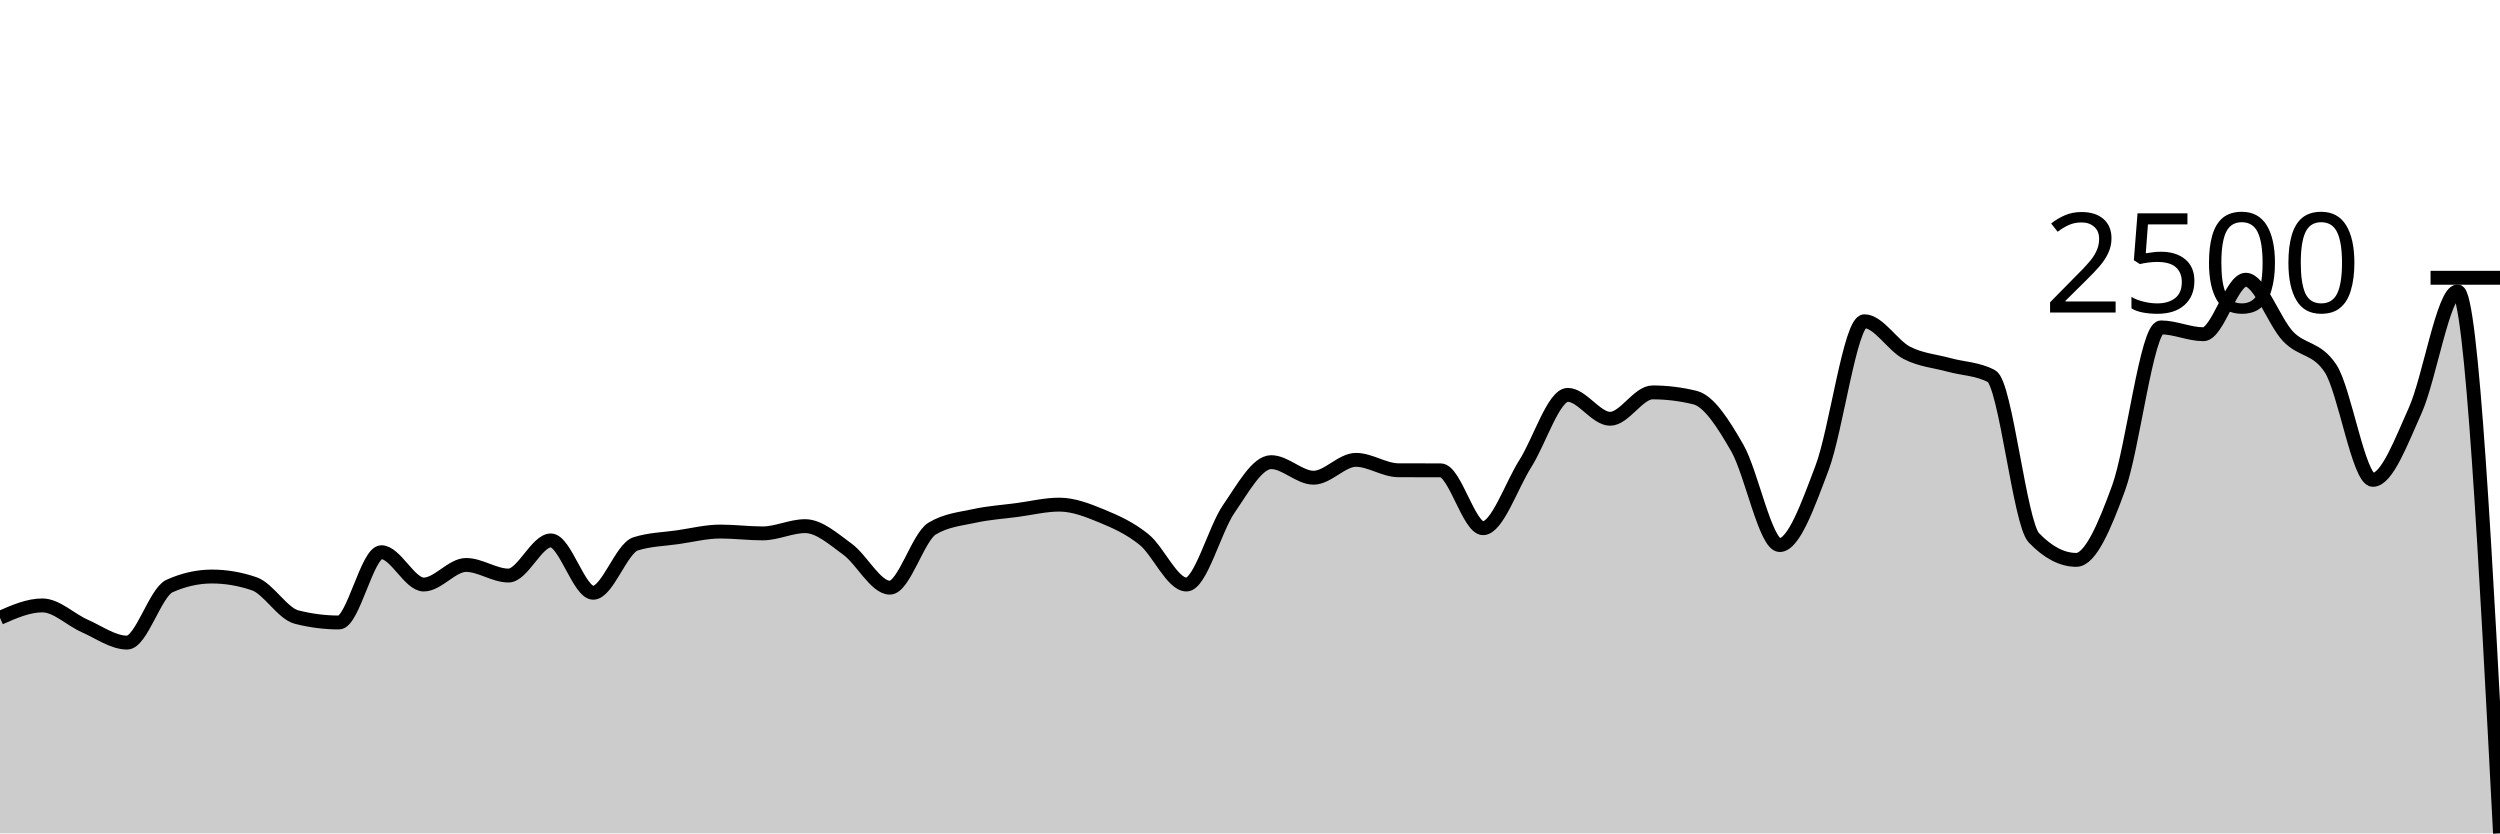
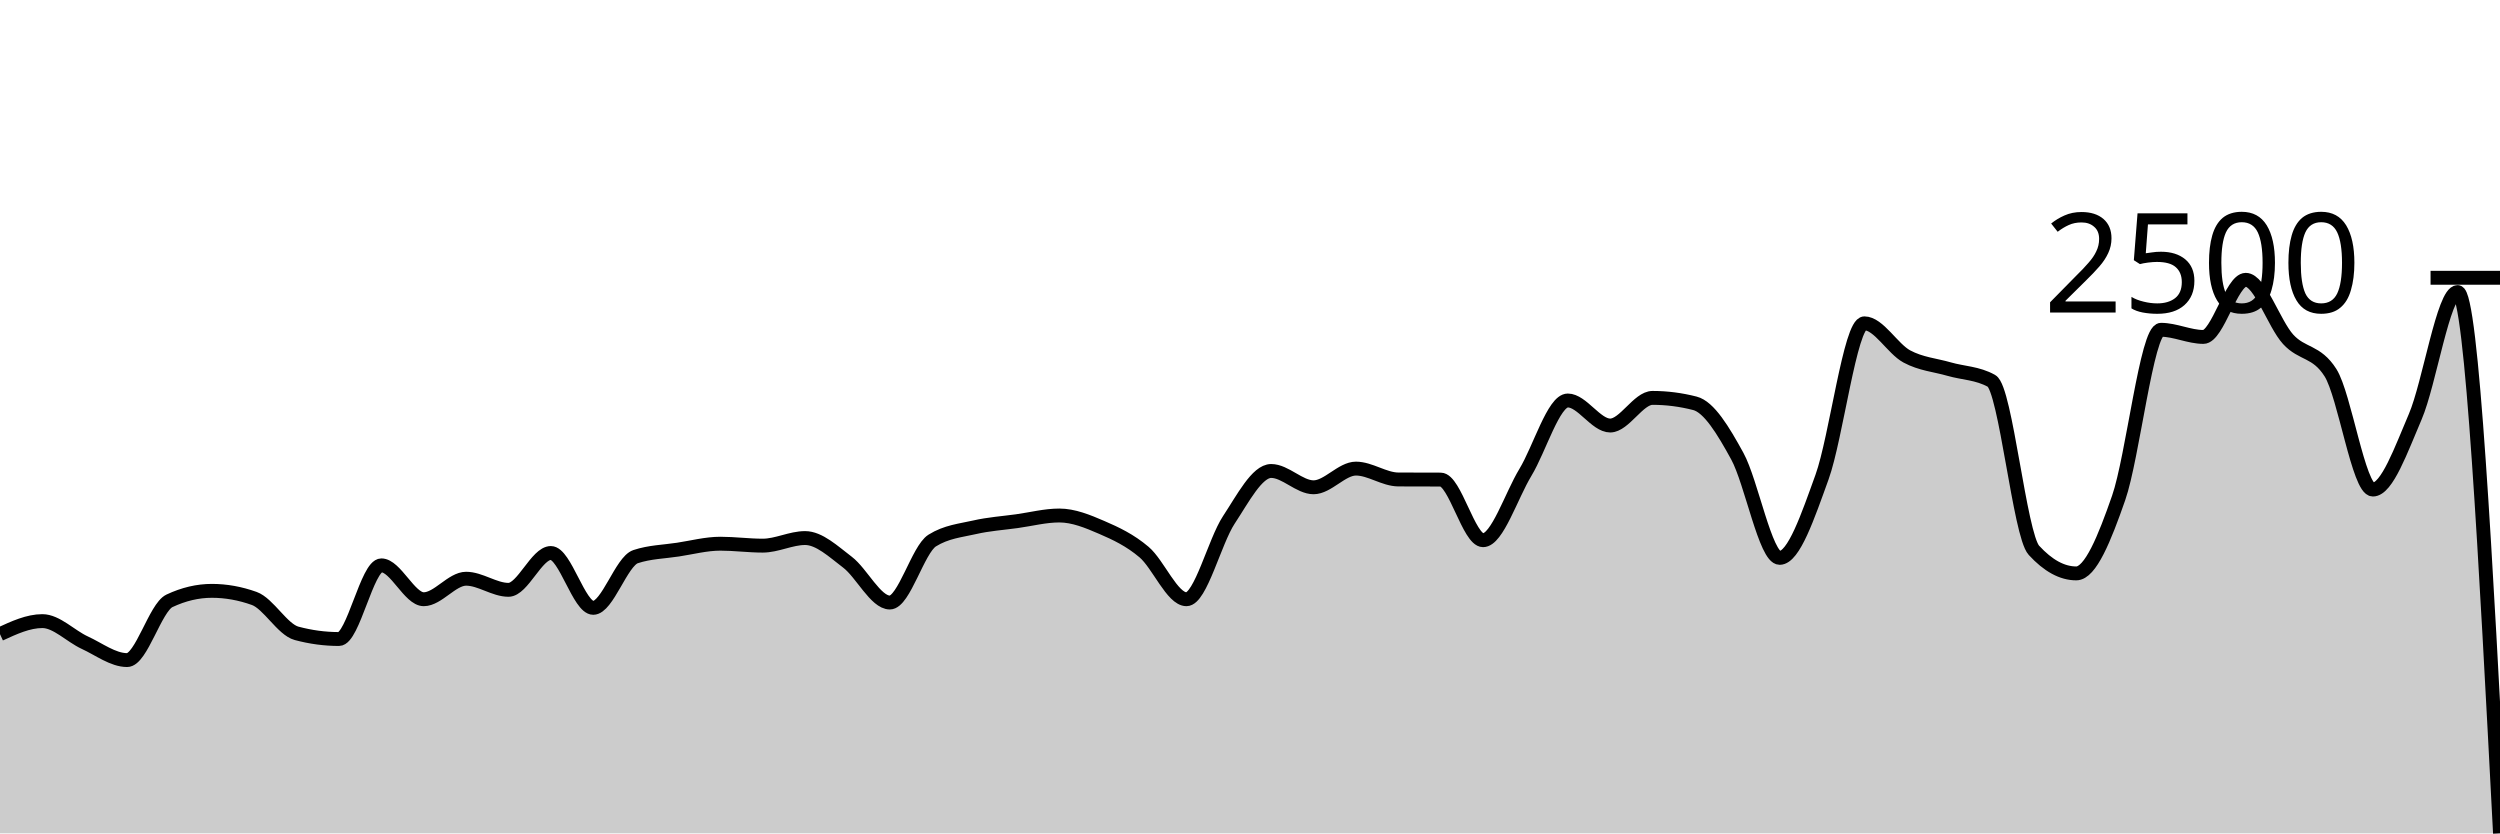
<svg xmlns="http://www.w3.org/2000/svg" viewBox="0 0 180 60">
  <g transform="translate(0,20)">
-     <path class="area" fill="rgba(0, 0, 0, 0.2)" d="M0,24.484C1.017,24.037,2.034,23.589,3.051,23.589C4.068,23.589,5.085,24.622,6.102,25.068C7.119,25.514,8.136,26.267,9.153,26.267C10.169,26.267,11.186,22.652,12.203,22.195C13.22,21.739,14.237,21.51,15.254,21.51C16.271,21.51,17.288,21.684,18.305,22.032C19.322,22.38,20.339,24.17,21.356,24.43C22.373,24.689,23.39,24.819,24.407,24.819C25.424,24.819,26.441,19.759,27.458,19.759C28.475,19.759,29.492,22.086,30.508,22.086C31.525,22.086,32.542,20.677,33.559,20.677C34.576,20.677,35.593,21.44,36.61,21.44C37.627,21.44,38.644,18.91,39.661,18.91C40.678,18.91,41.695,22.678,42.712,22.678C43.729,22.678,44.746,19.481,45.763,19.159C46.78,18.837,47.797,18.824,48.814,18.677C49.831,18.529,50.847,18.272,51.864,18.272C52.881,18.272,53.898,18.404,54.915,18.404C55.932,18.404,56.949,17.882,57.966,17.882C58.983,17.882,60,18.802,61.017,19.541C62.034,20.279,63.051,22.312,64.068,22.312C65.085,22.312,66.102,18.661,67.119,18.054C68.136,17.446,69.153,17.365,70.169,17.143C71.186,16.921,72.203,16.857,73.22,16.722C74.237,16.588,75.254,16.333,76.271,16.333C77.288,16.333,78.305,16.732,79.322,17.151C80.339,17.57,81.356,18.025,82.373,18.848C83.39,19.67,84.407,22.086,85.424,22.086C86.441,22.086,87.458,18.106,88.475,16.637C89.492,15.168,90.508,13.274,91.525,13.274C92.542,13.274,93.559,14.395,94.576,14.395C95.593,14.395,96.61,13.11,97.627,13.11C98.644,13.11,99.661,13.852,100.678,13.858C101.695,13.863,102.712,13.86,103.729,13.865C104.746,13.871,105.763,18.03,106.78,18.03C107.797,18.03,108.814,14.967,109.831,13.367C110.847,11.767,111.864,8.431,112.881,8.431C113.898,8.431,114.915,10.152,115.932,10.152C116.949,10.152,117.966,8.252,118.983,8.252C120,8.252,121.017,8.377,122.034,8.626C123.051,8.875,124.068,10.484,125.085,12.254C126.102,14.024,127.119,19.245,128.136,19.245C129.153,19.245,130.169,16.38,131.186,13.694C132.203,11.008,133.22,3.13,134.237,3.13C135.254,3.13,136.271,4.879,137.288,5.403C138.305,5.927,139.322,5.995,140.339,6.275C141.356,6.555,142.373,6.545,143.39,7.084C144.407,7.624,145.424,17.664,146.441,18.723C147.458,19.782,148.475,20.311,149.492,20.311C150.508,20.311,151.525,17.916,152.542,15.127C153.559,12.337,154.576,3.573,155.593,3.573C156.61,3.573,157.627,4.064,158.644,4.064C159.661,4.064,160.678,0.14,161.695,0.14C162.712,0.14,163.729,3.163,164.746,4.227C165.763,5.291,166.78,4.993,167.797,6.524C168.814,8.055,169.831,14.55,170.847,14.55C171.864,14.55,172.881,11.806,173.898,9.545C174.915,7.283,175.932,0.981,176.949,0.981C177.966,0.981,178.983,20.49,180,40L180,40C178.983,40,177.966,40,176.949,40C175.932,40,174.915,40,173.898,40C172.881,40,171.864,40,170.847,40C169.831,40,168.814,40,167.797,40C166.78,40,165.763,40,164.746,40C163.729,40,162.712,40,161.695,40C160.678,40,159.661,40,158.644,40C157.627,40,156.61,40,155.593,40C154.576,40,153.559,40,152.542,40C151.525,40,150.508,40,149.492,40C148.475,40,147.458,40,146.441,40C145.424,40,144.407,40,143.39,40C142.373,40,141.356,40,140.339,40C139.322,40,138.305,40,137.288,40C136.271,40,135.254,40,134.237,40C133.22,40,132.203,40,131.186,40C130.169,40,129.153,40,128.136,40C127.119,40,126.102,40,125.085,40C124.068,40,123.051,40,122.034,40C121.017,40,120,40,118.983,40C117.966,40,116.949,40,115.932,40C114.915,40,113.898,40,112.881,40C111.864,40,110.847,40,109.831,40C108.814,40,107.797,40,106.78,40C105.763,40,104.746,40,103.729,40C102.712,40,101.695,40,100.678,40C99.661,40,98.644,40,97.627,40C96.61,40,95.593,40,94.576,40C93.559,40,92.542,40,91.525,40C90.508,40,89.492,40,88.475,40C87.458,40,86.441,40,85.424,40C84.407,40,83.39,40,82.373,40C81.356,40,80.339,40,79.322,40C78.305,40,77.288,40,76.271,40C75.254,40,74.237,40,73.22,40C72.203,40,71.186,40,70.169,40C69.153,40,68.136,40,67.119,40C66.102,40,65.085,40,64.068,40C63.051,40,62.034,40,61.017,40C60,40,58.983,40,57.966,40C56.949,40,55.932,40,54.915,40C53.898,40,52.881,40,51.864,40C50.847,40,49.831,40,48.814,40C47.797,40,46.78,40,45.763,40C44.746,40,43.729,40,42.712,40C41.695,40,40.678,40,39.661,40C38.644,40,37.627,40,36.61,40C35.593,40,34.576,40,33.559,40C32.542,40,31.525,40,30.508,40C29.492,40,28.475,40,27.458,40C26.441,40,25.424,40,24.407,40C23.39,40,22.373,40,21.356,40C20.339,40,19.322,40,18.305,40C17.288,40,16.271,40,15.254,40C14.237,40,13.22,40,12.203,40C11.186,40,10.169,40,9.153,40C8.136,40,7.119,40,6.102,40C5.085,40,4.068,40,3.051,40C2.034,40,1.017,40,0,40Z" />
-     <path class="line" stroke="black" fill="none" d="M0,24.484C1.017,24.037,2.034,23.589,3.051,23.589C4.068,23.589,5.085,24.622,6.102,25.068C7.119,25.514,8.136,26.267,9.153,26.267C10.169,26.267,11.186,22.652,12.203,22.195C13.22,21.739,14.237,21.51,15.254,21.51C16.271,21.51,17.288,21.684,18.305,22.032C19.322,22.38,20.339,24.17,21.356,24.43C22.373,24.689,23.39,24.819,24.407,24.819C25.424,24.819,26.441,19.759,27.458,19.759C28.475,19.759,29.492,22.086,30.508,22.086C31.525,22.086,32.542,20.677,33.559,20.677C34.576,20.677,35.593,21.44,36.61,21.44C37.627,21.44,38.644,18.91,39.661,18.91C40.678,18.91,41.695,22.678,42.712,22.678C43.729,22.678,44.746,19.481,45.763,19.159C46.78,18.837,47.797,18.824,48.814,18.677C49.831,18.529,50.847,18.272,51.864,18.272C52.881,18.272,53.898,18.404,54.915,18.404C55.932,18.404,56.949,17.882,57.966,17.882C58.983,17.882,60,18.802,61.017,19.541C62.034,20.279,63.051,22.312,64.068,22.312C65.085,22.312,66.102,18.661,67.119,18.054C68.136,17.446,69.153,17.365,70.169,17.143C71.186,16.921,72.203,16.857,73.22,16.722C74.237,16.588,75.254,16.333,76.271,16.333C77.288,16.333,78.305,16.732,79.322,17.151C80.339,17.57,81.356,18.025,82.373,18.848C83.39,19.67,84.407,22.086,85.424,22.086C86.441,22.086,87.458,18.106,88.475,16.637C89.492,15.168,90.508,13.274,91.525,13.274C92.542,13.274,93.559,14.395,94.576,14.395C95.593,14.395,96.61,13.11,97.627,13.11C98.644,13.11,99.661,13.852,100.678,13.858C101.695,13.863,102.712,13.86,103.729,13.865C104.746,13.871,105.763,18.03,106.78,18.03C107.797,18.03,108.814,14.967,109.831,13.367C110.847,11.767,111.864,8.431,112.881,8.431C113.898,8.431,114.915,10.152,115.932,10.152C116.949,10.152,117.966,8.252,118.983,8.252C120,8.252,121.017,8.377,122.034,8.626C123.051,8.875,124.068,10.484,125.085,12.254C126.102,14.024,127.119,19.245,128.136,19.245C129.153,19.245,130.169,16.38,131.186,13.694C132.203,11.008,133.22,3.13,134.237,3.13C135.254,3.13,136.271,4.879,137.288,5.403C138.305,5.927,139.322,5.995,140.339,6.275C141.356,6.555,142.373,6.545,143.39,7.084C144.407,7.624,145.424,17.664,146.441,18.723C147.458,19.782,148.475,20.311,149.492,20.311C150.508,20.311,151.525,17.916,152.542,15.127C153.559,12.337,154.576,3.573,155.593,3.573C156.61,3.573,157.627,4.064,158.644,4.064C159.661,4.064,160.678,0.14,161.695,0.14C162.712,0.14,163.729,3.163,164.746,4.227C165.763,5.291,166.78,4.993,167.797,6.524C168.814,8.055,169.831,14.55,170.847,14.55C171.864,14.55,172.881,11.806,173.898,9.545C174.915,7.283,175.932,0.981,176.949,0.981C177.966,0.981,178.983,20.49,180,40" />
+     <path class="area" fill="rgba(0, 0, 0, 0.2)" d="M0,25.658C1.017,25.189,2.034,24.72,3.051,24.72C4.068,24.72,5.085,25.802,6.102,26.27C7.119,26.737,8.136,27.526,9.153,27.526C10.169,27.526,11.186,23.738,12.203,23.259C13.22,22.781,14.237,22.541,15.254,22.541C16.271,22.541,17.288,22.724,18.305,23.088C19.322,23.452,20.339,25.329,21.356,25.601C22.373,25.873,23.39,26.009,24.407,26.009C25.424,26.009,26.441,20.706,27.458,20.706C28.475,20.706,29.492,23.145,30.508,23.145C31.525,23.145,32.542,21.668,33.559,21.668C34.576,21.668,35.593,22.468,36.61,22.468C37.627,22.468,38.644,19.816,39.661,19.816C40.678,19.816,41.695,23.765,42.712,23.765C43.729,23.765,44.746,20.415,45.763,20.078C46.78,19.74,47.797,19.727,48.814,19.572C49.831,19.417,50.847,19.147,51.864,19.147C52.881,19.147,53.898,19.286,54.915,19.286C55.932,19.286,56.949,18.74,57.966,18.74C58.983,18.74,60,19.704,61.017,20.477C62.034,21.251,63.051,23.382,64.068,23.382C65.085,23.382,66.102,19.555,67.119,18.919C68.136,18.283,69.153,18.197,70.169,17.965C71.186,17.732,72.203,17.665,73.22,17.524C74.237,17.383,75.254,17.116,76.271,17.116C77.288,17.116,78.305,17.533,79.322,17.973C80.339,18.412,81.356,18.889,82.373,19.751C83.39,20.613,84.407,23.145,85.424,23.145C86.441,23.145,87.458,18.973,88.475,17.434C89.492,15.895,90.508,13.91,91.525,13.91C92.542,13.91,93.559,15.085,94.576,15.085C95.593,15.085,96.61,13.739,97.627,13.739C98.644,13.739,99.661,14.516,100.678,14.522C101.695,14.527,102.712,14.524,103.729,14.53C104.746,14.535,105.763,18.895,106.78,18.895C107.797,18.895,108.814,15.684,109.831,14.008C110.847,12.331,111.864,8.835,112.881,8.835C113.898,8.835,114.915,10.638,115.932,10.638C116.949,10.638,117.966,8.648,118.983,8.648C120,8.648,121.017,8.778,122.034,9.039C123.051,9.3,124.068,10.986,125.085,12.841C126.102,14.696,127.119,20.167,128.136,20.167C129.153,20.167,130.169,17.165,131.186,14.35C132.203,11.536,133.22,3.28,134.237,3.28C135.254,3.28,136.271,5.113,137.288,5.662C138.305,6.211,139.322,6.282,140.339,6.576C141.356,6.869,142.373,6.858,143.39,7.424C144.407,7.99,145.424,18.511,146.441,19.621C147.458,20.73,148.475,21.285,149.492,21.285C150.508,21.285,151.525,18.775,152.542,15.852C153.559,12.928,154.576,3.745,155.593,3.745C156.61,3.745,157.627,4.259,158.644,4.259C159.661,4.259,160.678,0.147,161.695,0.147C162.712,0.147,163.729,3.315,164.746,4.43C165.763,5.545,166.78,5.232,167.797,6.837C168.814,8.441,169.831,15.248,170.847,15.248C171.864,15.248,172.881,12.372,173.898,10.002C174.915,7.632,175.932,1.028,176.949,1.028C177.966,1.028,178.983,20.514,180,40L180,40C178.983,40,177.966,40,176.949,40C175.932,40,174.915,40,173.898,40C172.881,40,171.864,40,170.847,40C169.831,40,168.814,40,167.797,40C166.78,40,165.763,40,164.746,40C163.729,40,162.712,40,161.695,40C160.678,40,159.661,40,158.644,40C157.627,40,156.61,40,155.593,40C154.576,40,153.559,40,152.542,40C151.525,40,150.508,40,149.492,40C148.475,40,147.458,40,146.441,40C145.424,40,144.407,40,143.39,40C142.373,40,141.356,40,140.339,40C139.322,40,138.305,40,137.288,40C136.271,40,135.254,40,134.237,40C133.22,40,132.203,40,131.186,40C130.169,40,129.153,40,128.136,40C127.119,40,126.102,40,125.085,40C124.068,40,123.051,40,122.034,40C121.017,40,120,40,118.983,40C117.966,40,116.949,40,115.932,40C114.915,40,113.898,40,112.881,40C111.864,40,110.847,40,109.831,40C108.814,40,107.797,40,106.78,40C105.763,40,104.746,40,103.729,40C102.712,40,101.695,40,100.678,40C99.661,40,98.644,40,97.627,40C96.61,40,95.593,40,94.576,40C93.559,40,92.542,40,91.525,40C90.508,40,89.492,40,88.475,40C87.458,40,86.441,40,85.424,40C84.407,40,83.39,40,82.373,40C81.356,40,80.339,40,79.322,40C78.305,40,77.288,40,76.271,40C75.254,40,74.237,40,73.22,40C72.203,40,71.186,40,70.169,40C69.153,40,68.136,40,67.119,40C66.102,40,65.085,40,64.068,40C63.051,40,62.034,40,61.017,40C60,40,58.983,40,57.966,40C56.949,40,55.932,40,54.915,40C53.898,40,52.881,40,51.864,40C50.847,40,49.831,40,48.814,40C47.797,40,46.78,40,45.763,40C44.746,40,43.729,40,42.712,40C41.695,40,40.678,40,39.661,40C38.644,40,37.627,40,36.61,40C35.593,40,34.576,40,33.559,40C32.542,40,31.525,40,30.508,40C29.492,40,28.475,40,27.458,40C26.441,40,25.424,40,24.407,40C23.39,40,22.373,40,21.356,40C20.339,40,19.322,40,18.305,40C17.288,40,16.271,40,15.254,40C14.237,40,13.22,40,12.203,40C11.186,40,10.169,40,9.153,40C8.136,40,7.119,40,6.102,40C5.085,40,4.068,40,3.051,40C2.034,40,1.017,40,0,40Z" />
+     <path class="line" stroke="black" fill="none" d="M0,25.658C1.017,25.189,2.034,24.72,3.051,24.72C4.068,24.72,5.085,25.802,6.102,26.27C7.119,26.737,8.136,27.526,9.153,27.526C10.169,27.526,11.186,23.738,12.203,23.259C13.22,22.781,14.237,22.541,15.254,22.541C16.271,22.541,17.288,22.724,18.305,23.088C19.322,23.452,20.339,25.329,21.356,25.601C22.373,25.873,23.39,26.009,24.407,26.009C25.424,26.009,26.441,20.706,27.458,20.706C28.475,20.706,29.492,23.145,30.508,23.145C31.525,23.145,32.542,21.668,33.559,21.668C34.576,21.668,35.593,22.468,36.61,22.468C37.627,22.468,38.644,19.816,39.661,19.816C40.678,19.816,41.695,23.765,42.712,23.765C43.729,23.765,44.746,20.415,45.763,20.078C46.78,19.74,47.797,19.727,48.814,19.572C49.831,19.417,50.847,19.147,51.864,19.147C52.881,19.147,53.898,19.286,54.915,19.286C55.932,19.286,56.949,18.74,57.966,18.74C58.983,18.74,60,19.704,61.017,20.477C62.034,21.251,63.051,23.382,64.068,23.382C65.085,23.382,66.102,19.555,67.119,18.919C68.136,18.283,69.153,18.197,70.169,17.965C71.186,17.732,72.203,17.665,73.22,17.524C74.237,17.383,75.254,17.116,76.271,17.116C77.288,17.116,78.305,17.533,79.322,17.973C80.339,18.412,81.356,18.889,82.373,19.751C83.39,20.613,84.407,23.145,85.424,23.145C86.441,23.145,87.458,18.973,88.475,17.434C89.492,15.895,90.508,13.91,91.525,13.91C92.542,13.91,93.559,15.085,94.576,15.085C95.593,15.085,96.61,13.739,97.627,13.739C98.644,13.739,99.661,14.516,100.678,14.522C101.695,14.527,102.712,14.524,103.729,14.53C104.746,14.535,105.763,18.895,106.78,18.895C107.797,18.895,108.814,15.684,109.831,14.008C110.847,12.331,111.864,8.835,112.881,8.835C113.898,8.835,114.915,10.638,115.932,10.638C116.949,10.638,117.966,8.648,118.983,8.648C120,8.648,121.017,8.778,122.034,9.039C123.051,9.3,124.068,10.986,125.085,12.841C126.102,14.696,127.119,20.167,128.136,20.167C129.153,20.167,130.169,17.165,131.186,14.35C132.203,11.536,133.22,3.28,134.237,3.28C135.254,3.28,136.271,5.113,137.288,5.662C138.305,6.211,139.322,6.282,140.339,6.576C141.356,6.869,142.373,6.858,143.39,7.424C144.407,7.99,145.424,18.511,146.441,19.621C147.458,20.73,148.475,21.285,149.492,21.285C150.508,21.285,151.525,18.775,152.542,15.852C153.559,12.928,154.576,3.745,155.593,3.745C156.61,3.745,157.627,4.259,158.644,4.259C159.661,4.259,160.678,0.147,161.695,0.147C162.712,0.147,163.729,3.315,164.746,4.43C165.763,5.545,166.78,5.232,167.797,6.837C168.814,8.441,169.831,15.248,170.847,15.248C171.864,15.248,172.881,12.372,173.898,10.002C174.915,7.632,175.932,1.028,176.949,1.028C177.966,1.028,178.983,20.514,180,40" />
    <path class="axis-ceiling" stroke-width="1" stroke="black" fill="none" d="M175,0L180,0" />
    <text class="axis-ceiling-label" font-family="sans-serif" text-anchor="end" font-size="10px" x="170" y="2.5">2500</text>
  </g>
</svg>
